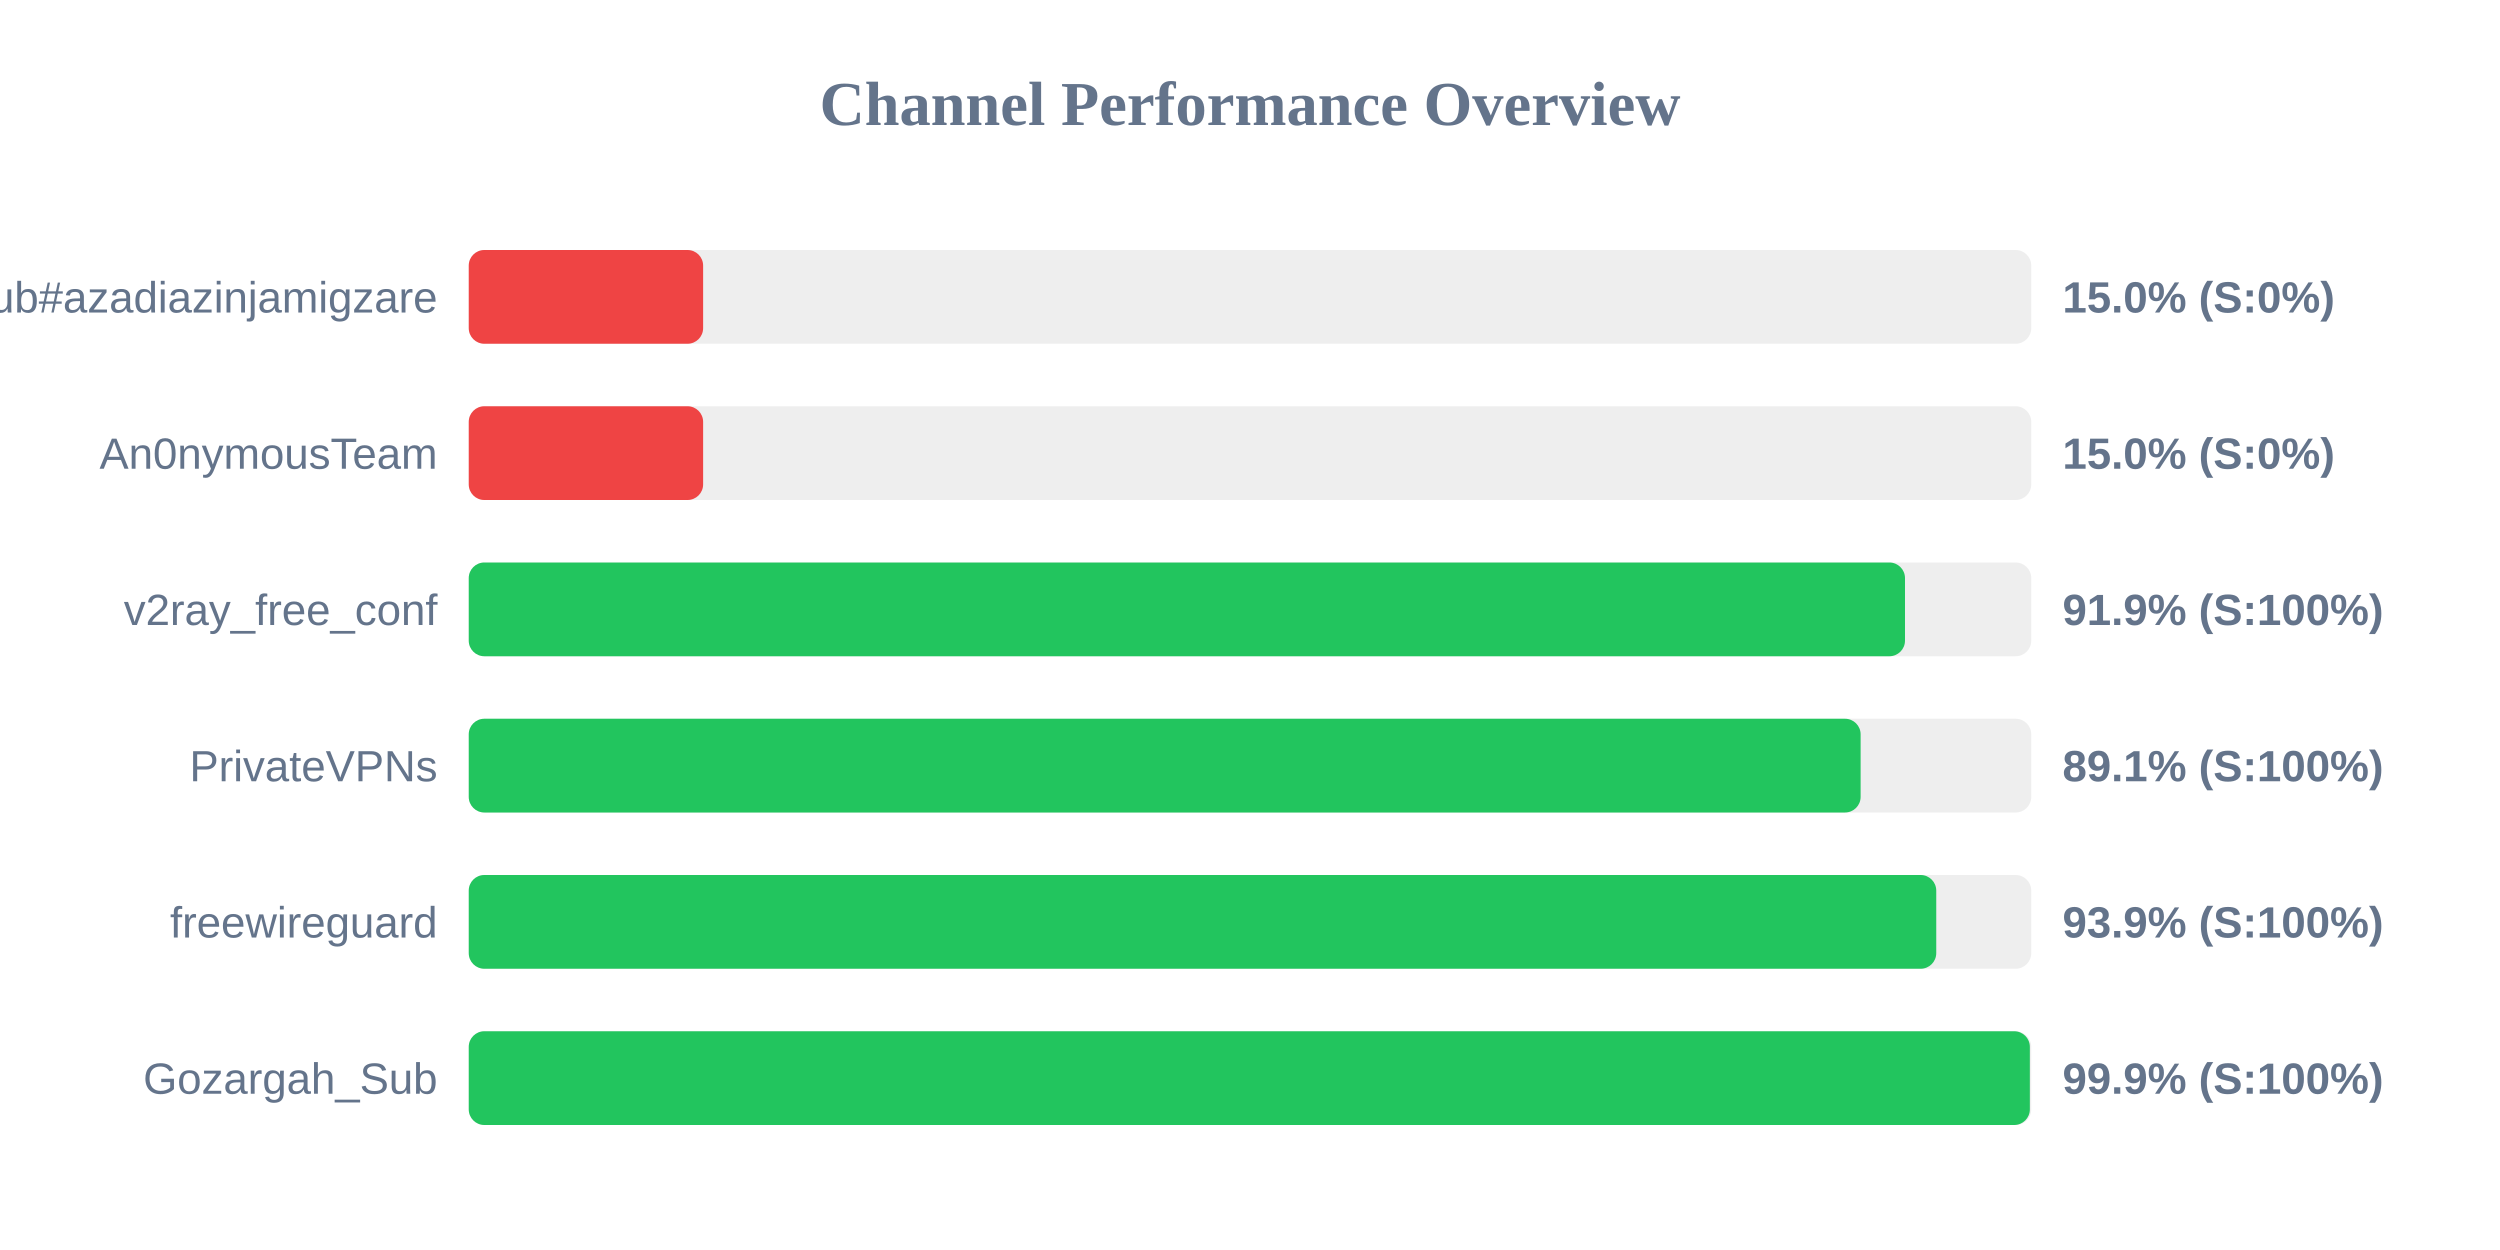
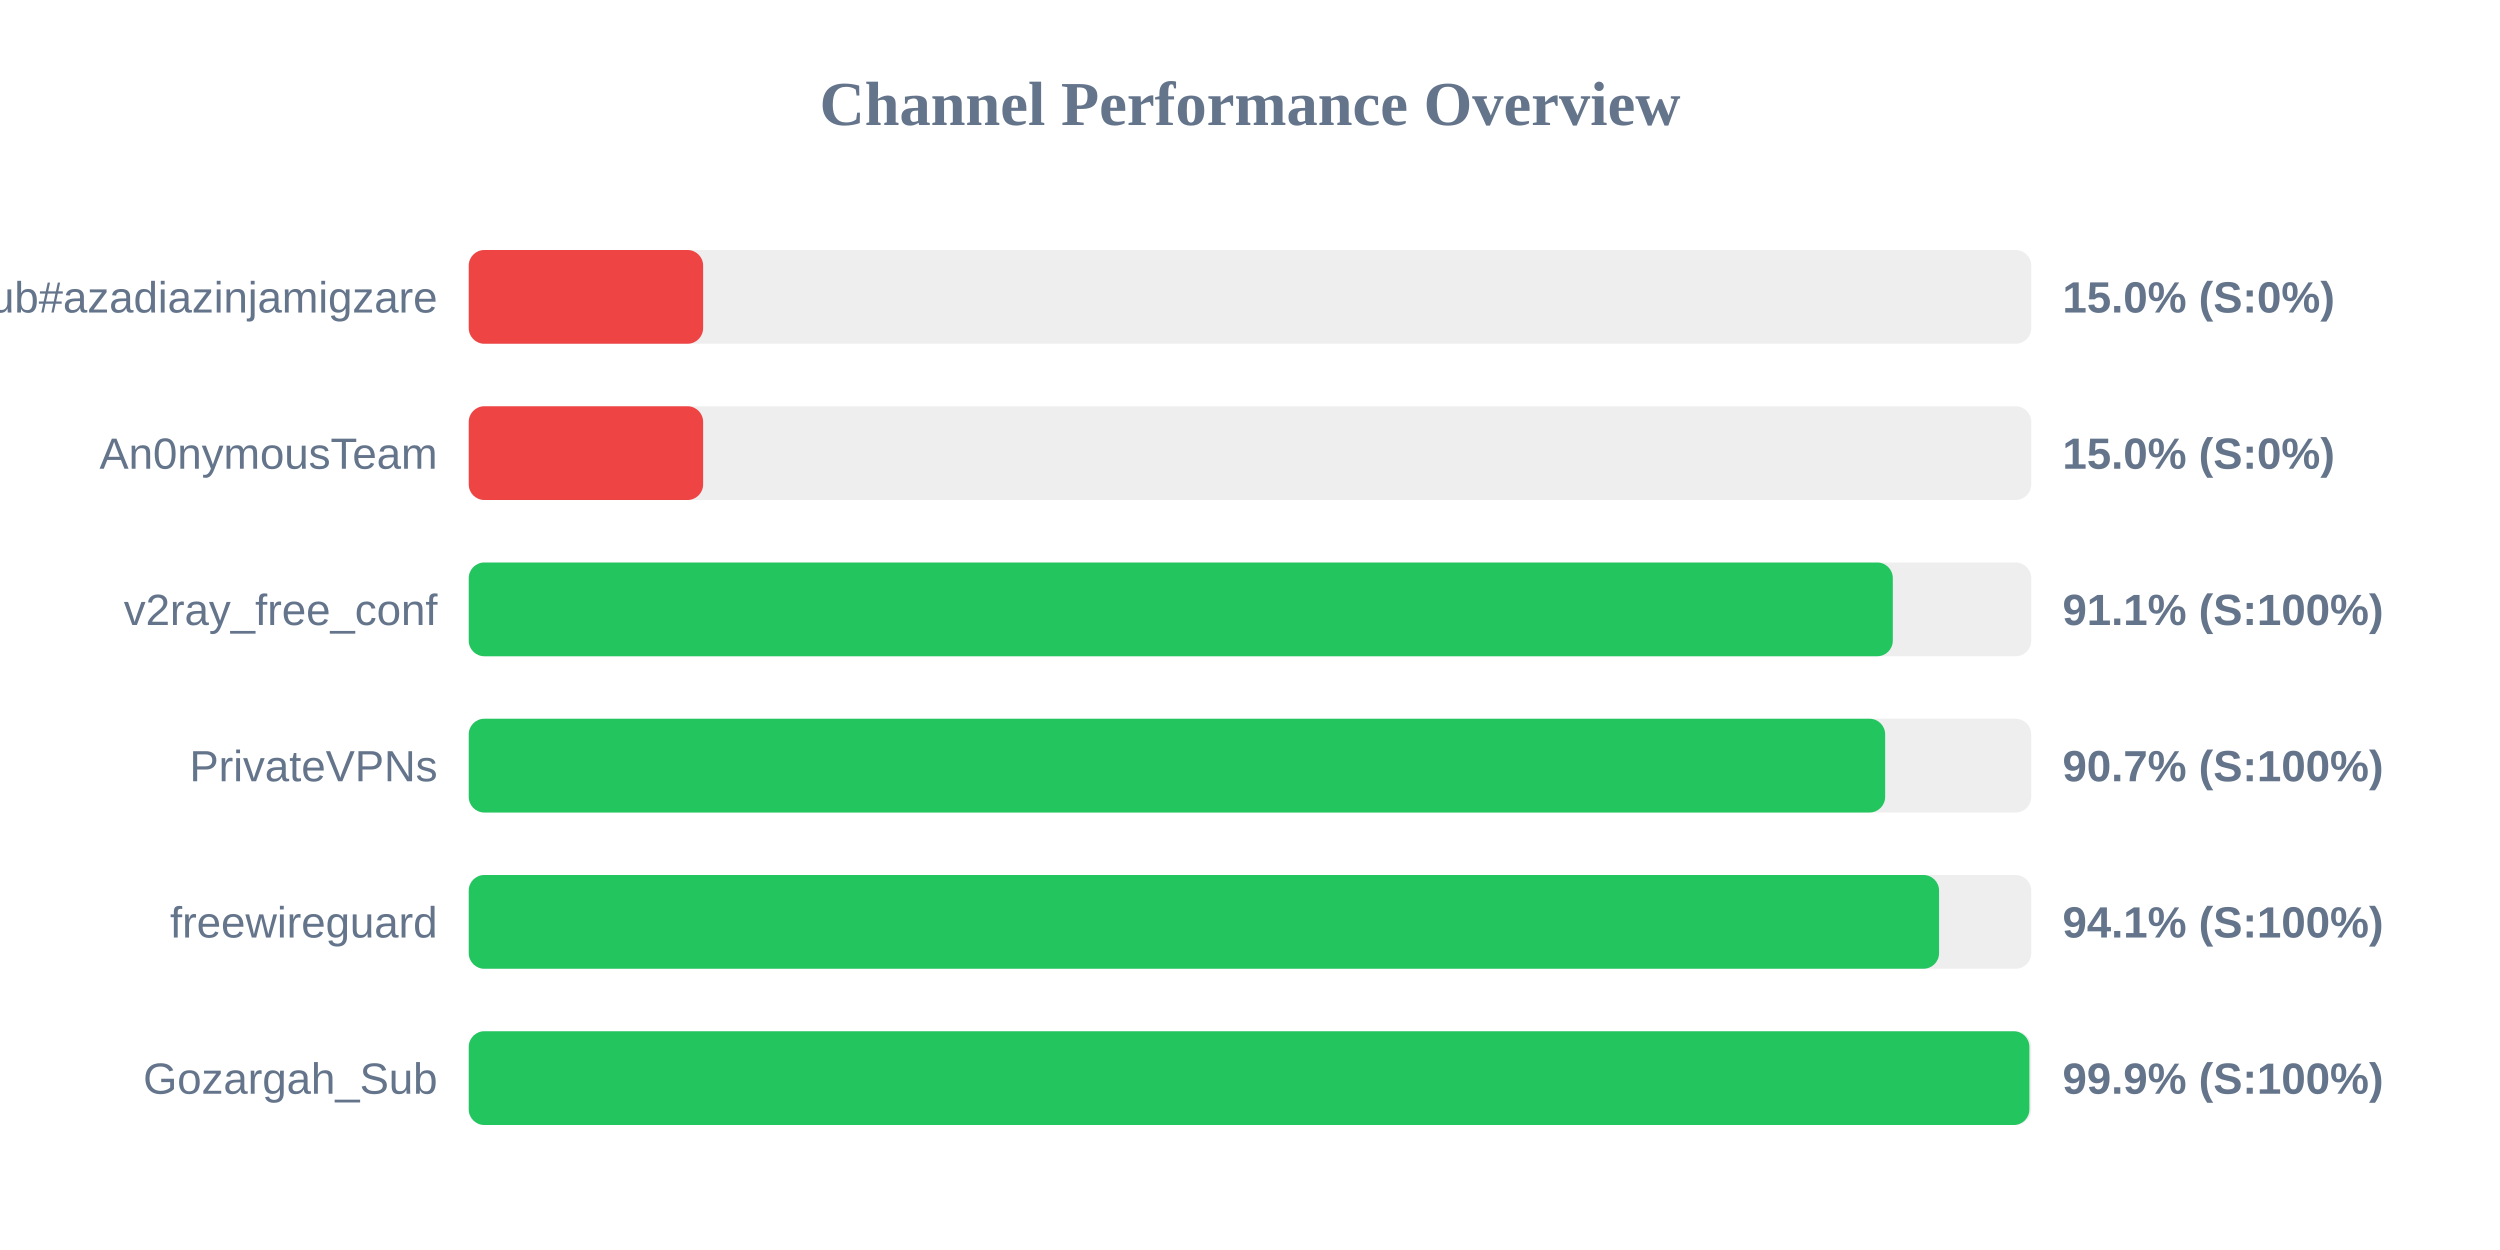
<svg xmlns="http://www.w3.org/2000/svg" width="800" height="400" version="1.1">
  <style>
        .row { font: 14px Arial; fill: #64748b; }
        .score { font: bold 14px Arial; fill: #64748b; }
    </style>
  <text x="400" y="40" text-anchor="middle" font-size="20px" font-weight="bold" fill="#64748b">Channel Performance Overview</text>
  <rect x="150" y="80" width="500" height="30" fill="#eee" rx="5" />
  <rect x="150" y="80" width="75.0" height="30" fill="#ef4444" rx="5" />
  <text x="140" y="100" text-anchor="end" class="row">Sub#azadiazinjamigzare</text>
  <text x="660" y="100" text-anchor="start" class="score">15.0% (S:0%)</text>
  <rect x="150" y="130" width="500" height="30" fill="#eee" rx="5" />
  <rect x="150" y="130" width="75.0" height="30" fill="#ef4444" rx="5" />
  <text x="140" y="150" text-anchor="end" class="row">An0nymousTeam</text>
  <text x="660" y="150" text-anchor="start" class="score">15.0% (S:0%)</text>
  <rect x="150" y="180" width="500" height="30" fill="#eee" rx="5" />
-   <rect x="150" y="180" width="459.6" height="30" fill="#22c55e" rx="5" />
+   <rect x="150" y="180" width="455.7" height="30" fill="#22c55e" rx="5" />
  <text x="140" y="200" text-anchor="end" class="row">v2ray_free_conf</text>
-   <text x="660" y="200" text-anchor="start" class="score">91.9% (S:100%)</text>
+   <text x="660" y="200" text-anchor="start" class="score">91.1% (S:100%)</text>
  <rect x="150" y="230" width="500" height="30" fill="#eee" rx="5" />
-   <rect x="150" y="230" width="445.4" height="30" fill="#22c55e" rx="5" />
+   <rect x="150" y="230" width="453.25" height="30" fill="#22c55e" rx="5" />
  <text x="140" y="250" text-anchor="end" class="row">PrivateVPNs</text>
-   <text x="660" y="250" text-anchor="start" class="score">89.1% (S:100%)</text>
+   <text x="660" y="250" text-anchor="start" class="score">90.7% (S:100%)</text>
  <rect x="150" y="280" width="500" height="30" fill="#eee" rx="5" />
-   <rect x="150" y="280" width="469.6" height="30" fill="#22c55e" rx="5" />
+   <rect x="150" y="280" width="470.5" height="30" fill="#22c55e" rx="5" />
  <text x="140" y="300" text-anchor="end" class="row">freewireguard</text>
-   <text x="660" y="300" text-anchor="start" class="score">93.9% (S:100%)</text>
+   <text x="660" y="300" text-anchor="start" class="score">94.1% (S:100%)</text>
  <rect x="150" y="330" width="500" height="30" fill="#eee" rx="5" />
-   <rect x="150" y="330" width="499.55" height="30" fill="#22c55e" rx="5" />
+   <rect x="150" y="330" width="499.4" height="30" fill="#22c55e" rx="5" />
  <text x="140" y="350" text-anchor="end" class="row">Gozargah_Sub</text>
  <text x="660" y="350" text-anchor="start" class="score">99.9% (S:100%)</text>
</svg>
